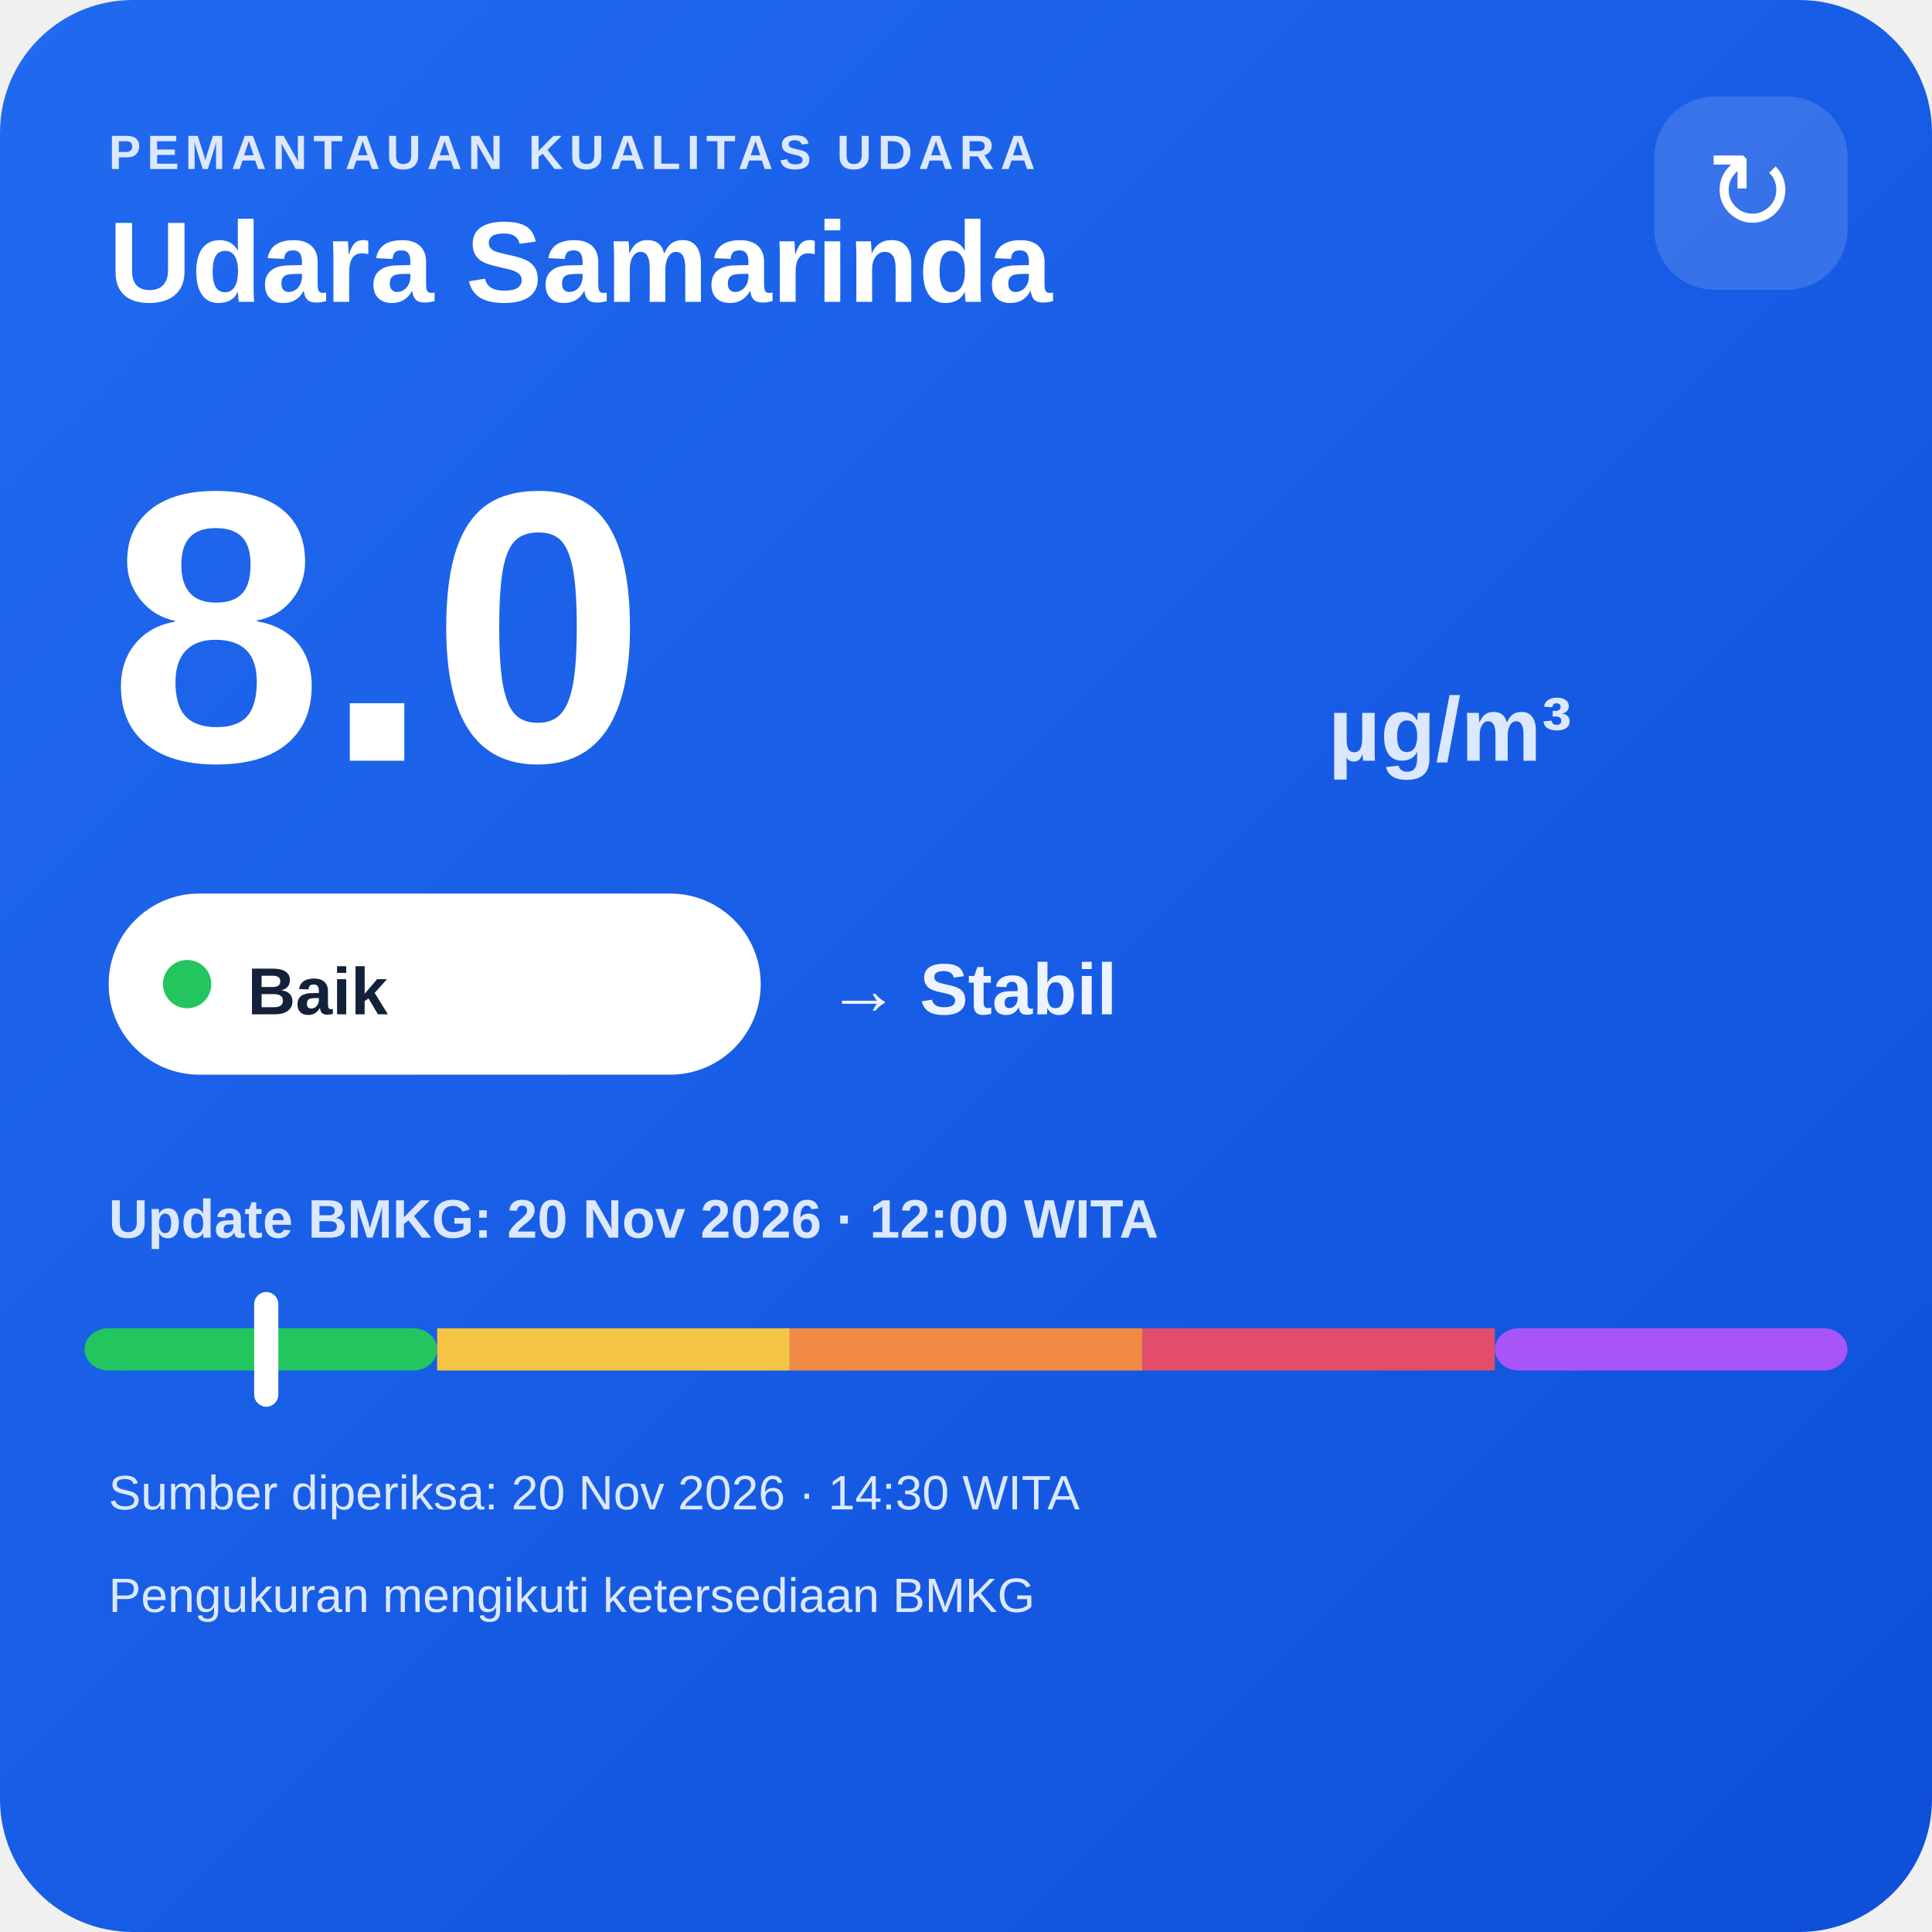
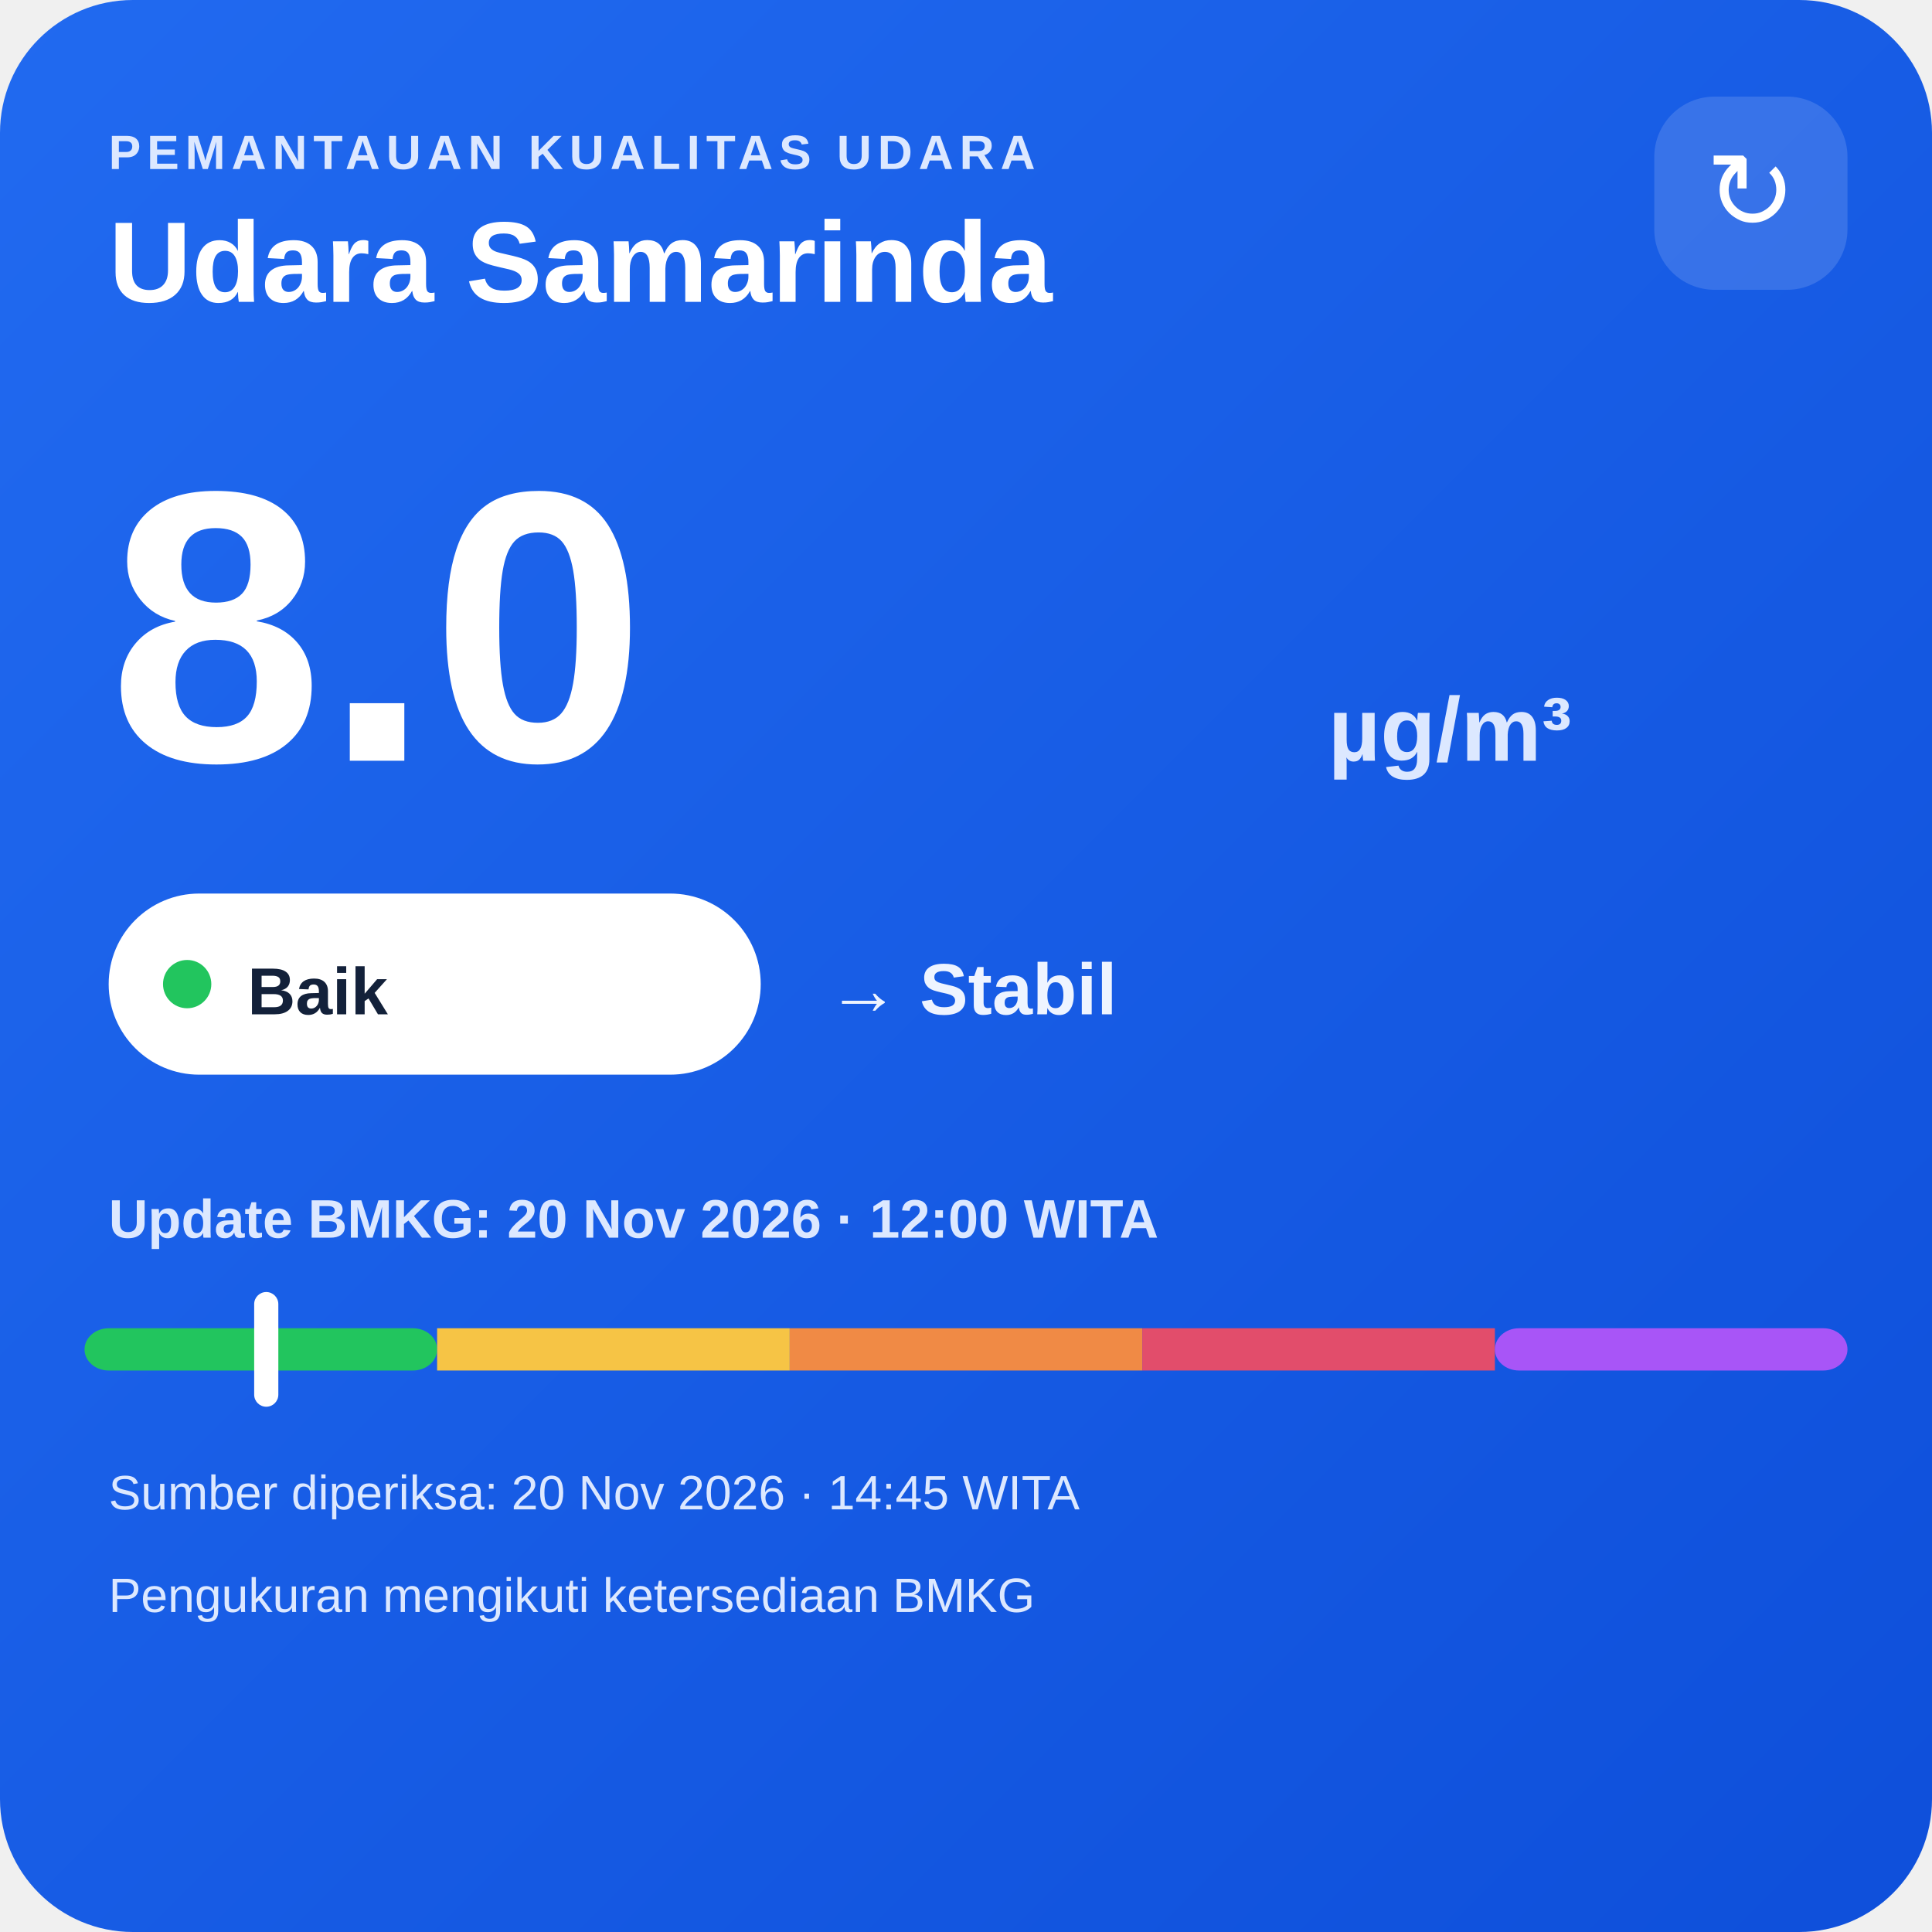
<svg xmlns="http://www.w3.org/2000/svg" width="320" height="320" viewBox="0 0 320 320">
  <defs>
    <linearGradient id="bg" x1="0" y1="0" x2="1" y2="1">
      <stop offset="0" stop-color="#216af0" />
      <stop offset="1" stop-color="#0e4fda" />
    </linearGradient>
  </defs>
  <rect width="320" height="320" rx="22" fill="url(#bg)" />
  <text x="18" y="28" fill="#dce8ff" font-family="Arial,sans-serif" font-size="8" font-weight="700" letter-spacing="1">PEMANTAUAN KUALITAS UDARA</text>
  <text x="18" y="50" fill="#ffffff" font-family="Arial,sans-serif" font-size="19" font-weight="700">Udara Samarinda</text>
  <rect x="274" y="16" width="32" height="32" rx="10" fill="#ffffff" fill-opacity=".14" />
  <text x="290" y="38" text-anchor="middle" fill="#ffffff" font-family="Arial,sans-serif" font-size="18">↻</text>
  <text x="18" y="126" fill="#ffffff" font-family="Arial,sans-serif" font-size="64" font-weight="800">8.0</text>
  <text x="220" y="126" fill="#dce8ff" font-family="Arial,sans-serif" font-size="15" font-weight="700">µg/m³</text>
  <rect x="18" y="148" width="108" height="30" rx="15" fill="#ffffff" />
  <circle cx="31" cy="163" r="4" fill="#22c55e" />
  <text x="41" y="168" fill="#13213a" font-family="Arial,sans-serif" font-size="11" font-weight="700">Baik</text>
  <text x="137" y="168" fill="#eef4ff" font-family="Arial,sans-serif" font-size="12" font-weight="700">→ Stabil</text>
  <text x="18" y="205" fill="#dce8ff" font-family="Arial,sans-serif" font-size="9" font-weight="700">Update BMKG: 20 Nov 2026 · 12:00 WITA</text>
  <rect x="14" y="220" width="58.4" height="7" rx="4" fill="#22c55e" />
  <rect x="72.4" y="220" width="58.4" height="7" fill="#f6c445" />
  <rect x="130.8" y="220" width="58.4" height="7" fill="#f08a45" />
  <rect x="189.2" y="220" width="58.4" height="7" fill="#e24d6b" />
  <rect x="247.6" y="220" width="58.4" height="7" rx="4" fill="#a855f7" />
  <rect x="42.1" y="214" width="4" height="19" rx="2" fill="#ffffff" />
-   <text x="18" y="250" fill="#dce8ff" font-family="Arial,sans-serif" font-size="8">Sumber diperiksa: 20 Nov 2026 · 14:30 WITA</text>
+   <text x="18" y="250" fill="#dce8ff" font-family="Arial,sans-serif" font-size="8">Sumber diperiksa: 20 Nov 2026 · 14:45 WITA</text>
  <text x="18" y="267" fill="#dce8ff" font-family="Arial,sans-serif" font-size="8">Pengukuran mengikuti ketersediaan BMKG</text>
</svg>
